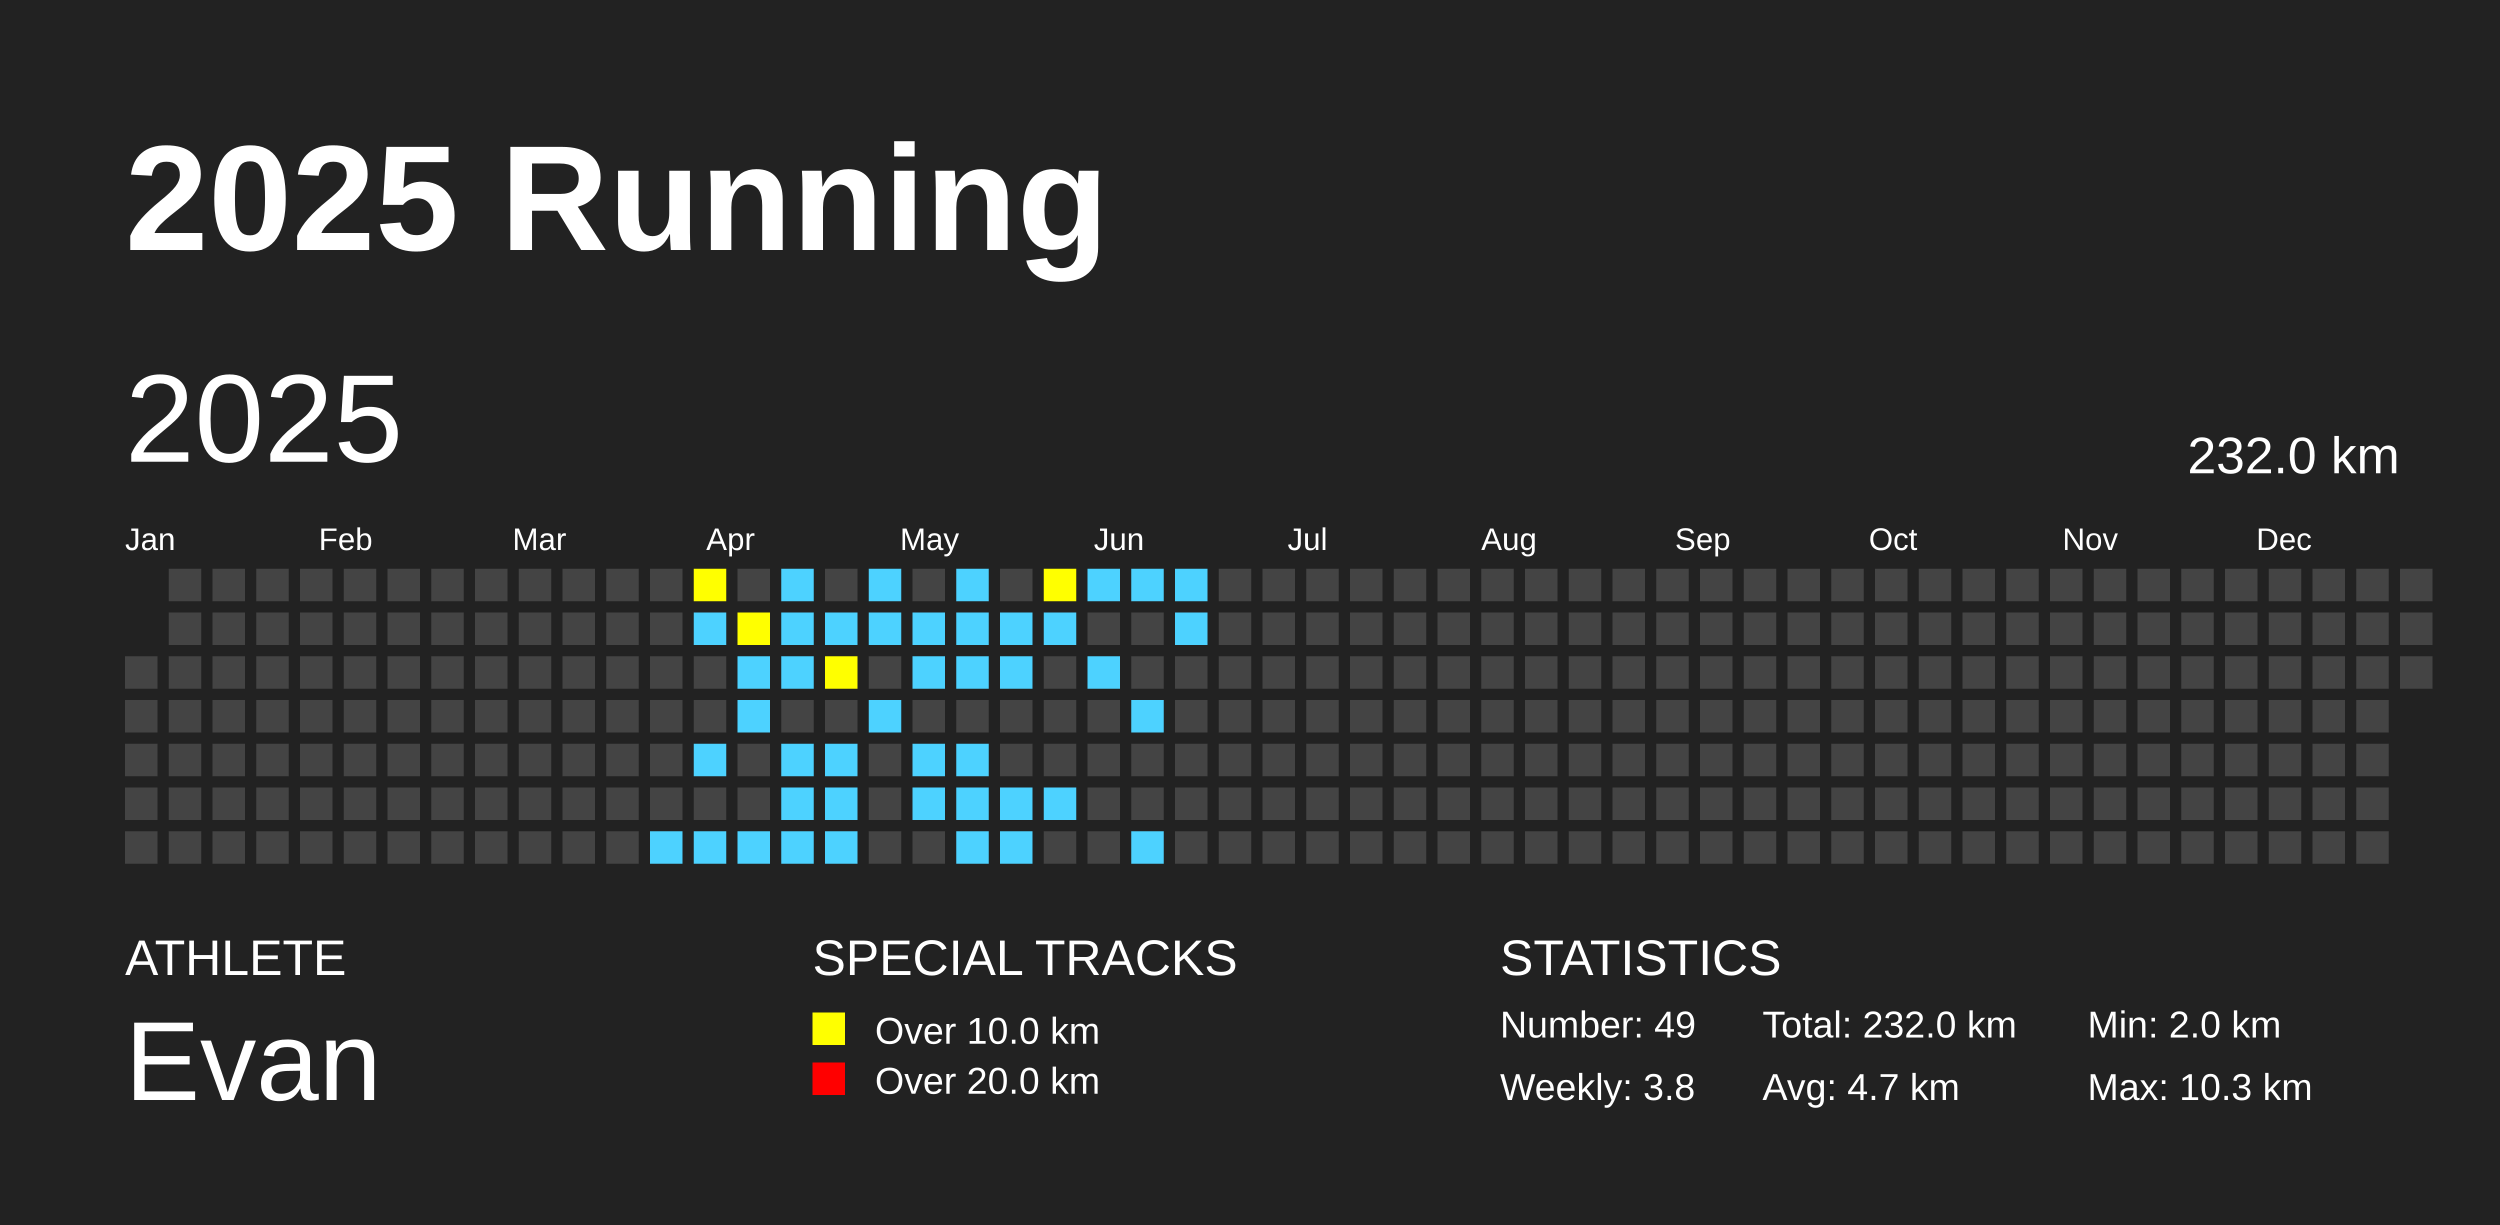
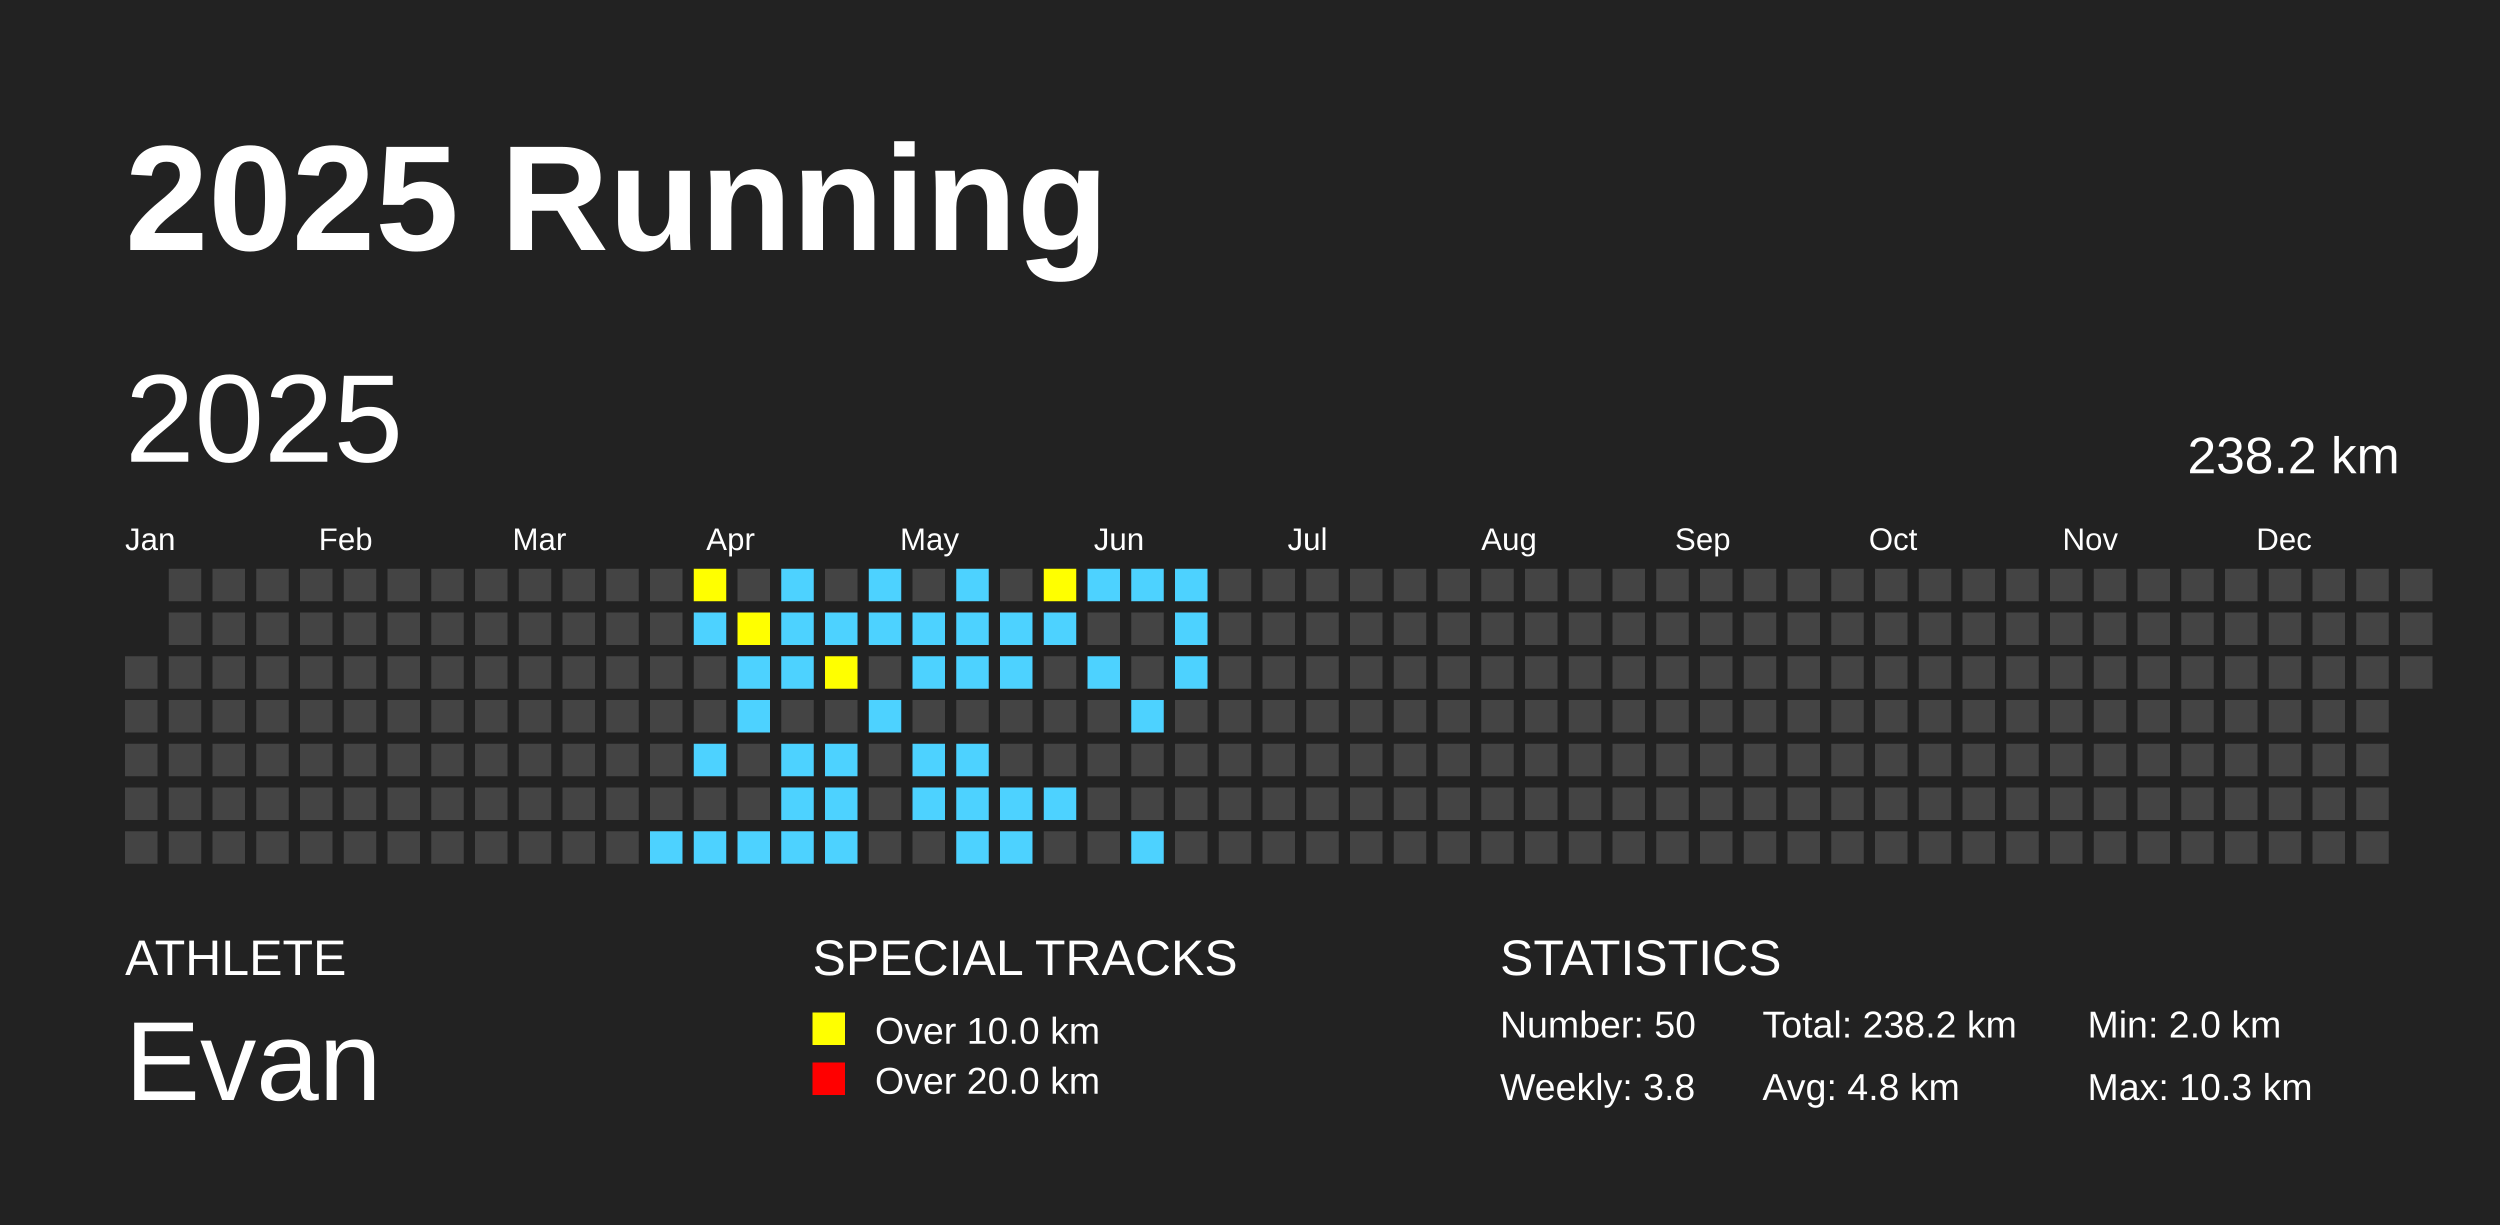
<svg xmlns="http://www.w3.org/2000/svg" baseProfile="full" height="98mm" version="1.1" viewBox="0,0,200,98" width="200mm">
  <defs />
  <rect fill="#222222" height="98" width="200" x="0" y="0" />
  <text fill="#FFFFFF" style="font-size:12px; font-family:Arial; font-weight:bold;" x="10" y="20">2025 Running</text>
  <text fill="#FFFFFF" style="font-size:4px; font-family:Arial" x="10" y="78">ATHLETE</text>
  <text fill="#FFFFFF" style="font-size:9px; font-family:Arial" x="10" y="88">Evan</text>
  <text fill="#FFFFFF" style="font-size:4px; font-family:Arial" x="65" y="78">SPECIAL TRACKS</text>
  <rect fill="yellow" height="2.6" width="2.6" x="65" y="81" />
  <text fill="#FFFFFF" style="font-size:3px; font-family:Arial" x="70" y="83.5">Over 10.0 km</text>
  <rect fill="red" height="2.6" width="2.6" x="65" y="85" />
  <text fill="#FFFFFF" style="font-size:3px; font-family:Arial" x="70" y="87.5">Over 20.0 km</text>
  <text fill="#FFFFFF" style="font-size:4px; font-family:Arial" x="120" y="78">STATISTICS</text>
-   <text fill="#FFFFFF" style="font-size:3px; font-family:Arial" x="120" y="83">Number: 49</text>
+   <text fill="#FFFFFF" style="font-size:3px; font-family:Arial" x="120" y="83">Number: 50</text>
  <text fill="#FFFFFF" style="font-size:3px; font-family:Arial" x="120" y="88">Weekly: 3.8</text>
-   <text fill="#FFFFFF" style="font-size:3px; font-family:Arial" x="141" y="83">Total: 232.0 km</text>
-   <text fill="#FFFFFF" style="font-size:3px; font-family:Arial" x="141" y="88">Avg: 4.7 km</text>
+   <text fill="#FFFFFF" style="font-size:3px; font-family:Arial" x="141" y="83">Total: 238.2 km</text>
+   <text fill="#FFFFFF" style="font-size:3px; font-family:Arial" x="141" y="88">Avg: 4.8 km</text>
  <text fill="#FFFFFF" style="font-size:3px; font-family:Arial" x="167" y="83">Min: 2.0 km</text>
  <text fill="#FFFFFF" style="font-size:3px; font-family:Arial" x="167" y="88">Max: 10.3 km</text>
  <text dominant-baseline="hanging" fill="#FFFFFF" style="font-size:10.0px; font-family:Arial;" x="10" y="30">2025</text>
-   <text dominant-baseline="hanging" fill="#FFFFFF" style="font-size:4.125px; font-family:Arial;" x="175" y="35">232.0 km</text>
+   <text dominant-baseline="hanging" fill="#FFFFFF" style="font-size:4.125px; font-family:Arial;" x="175" y="35">238.2 km</text>
  <text fill="#FFFFFF" style="font-size:2.5px; font-family:Arial" x="10.0" y="44">Jan</text>
  <text fill="#FFFFFF" style="font-size:2.5px; font-family:Arial" x="25.5" y="44">Feb</text>
  <text fill="#FFFFFF" style="font-size:2.5px; font-family:Arial" x="41.0" y="44">Mar</text>
  <text fill="#FFFFFF" style="font-size:2.5px; font-family:Arial" x="56.5" y="44">Apr</text>
  <text fill="#FFFFFF" style="font-size:2.5px; font-family:Arial" x="72.0" y="44">May</text>
  <text fill="#FFFFFF" style="font-size:2.5px; font-family:Arial" x="87.5" y="44">Jun</text>
  <text fill="#FFFFFF" style="font-size:2.5px; font-family:Arial" x="103.0" y="44">Jul</text>
  <text fill="#FFFFFF" style="font-size:2.5px; font-family:Arial" x="118.5" y="44">Aug</text>
  <text fill="#FFFFFF" style="font-size:2.5px; font-family:Arial" x="134.0" y="44">Sep</text>
  <text fill="#FFFFFF" style="font-size:2.5px; font-family:Arial" x="149.5" y="44">Oct</text>
  <text fill="#FFFFFF" style="font-size:2.5px; font-family:Arial" x="165.0" y="44">Nov</text>
  <text fill="#FFFFFF" style="font-size:2.5px; font-family:Arial" x="180.5" y="44">Dec</text>
  <rect fill="#444444" height="2.6" width="2.6" x="10.0" y="52.5" />
  <rect fill="#444444" height="2.6" width="2.6" x="10.0" y="56.0" />
  <rect fill="#444444" height="2.6" width="2.6" x="10.0" y="59.5" />
  <rect fill="#444444" height="2.6" width="2.6" x="10.0" y="63.0" />
  <rect fill="#444444" height="2.6" width="2.6" x="10.0" y="66.5" />
  <rect fill="#444444" height="2.6" width="2.6" x="13.5" y="45.5" />
  <rect fill="#444444" height="2.6" width="2.6" x="13.5" y="49.0" />
  <rect fill="#444444" height="2.6" width="2.6" x="13.5" y="52.5" />
  <rect fill="#444444" height="2.6" width="2.6" x="13.5" y="56.0" />
  <rect fill="#444444" height="2.6" width="2.6" x="13.5" y="59.5" />
  <rect fill="#444444" height="2.6" width="2.6" x="13.5" y="63.0" />
  <rect fill="#444444" height="2.6" width="2.6" x="13.5" y="66.5" />
  <rect fill="#444444" height="2.6" width="2.6" x="17.0" y="45.5" />
  <rect fill="#444444" height="2.6" width="2.6" x="17.0" y="49.0" />
  <rect fill="#444444" height="2.6" width="2.6" x="17.0" y="52.5" />
  <rect fill="#444444" height="2.6" width="2.6" x="17.0" y="56.0" />
  <rect fill="#444444" height="2.6" width="2.6" x="17.0" y="59.5" />
  <rect fill="#444444" height="2.6" width="2.6" x="17.0" y="63.0" />
  <rect fill="#444444" height="2.6" width="2.6" x="17.0" y="66.5" />
  <rect fill="#444444" height="2.6" width="2.6" x="20.5" y="45.5" />
  <rect fill="#444444" height="2.6" width="2.6" x="20.5" y="49.0" />
  <rect fill="#444444" height="2.6" width="2.6" x="20.5" y="52.5" />
  <rect fill="#444444" height="2.6" width="2.6" x="20.5" y="56.0" />
  <rect fill="#444444" height="2.6" width="2.6" x="20.5" y="59.5" />
  <rect fill="#444444" height="2.6" width="2.6" x="20.5" y="63.0" />
  <rect fill="#444444" height="2.6" width="2.6" x="20.5" y="66.5" />
  <rect fill="#444444" height="2.6" width="2.6" x="24.0" y="45.5" />
  <rect fill="#444444" height="2.6" width="2.6" x="24.0" y="49.0" />
  <rect fill="#444444" height="2.6" width="2.6" x="24.0" y="52.5" />
  <rect fill="#444444" height="2.6" width="2.6" x="24.0" y="56.0" />
  <rect fill="#444444" height="2.6" width="2.6" x="24.0" y="59.5" />
  <rect fill="#444444" height="2.6" width="2.6" x="24.0" y="63.0" />
  <rect fill="#444444" height="2.6" width="2.6" x="24.0" y="66.5" />
  <rect fill="#444444" height="2.6" width="2.6" x="27.5" y="45.5" />
  <rect fill="#444444" height="2.6" width="2.6" x="27.5" y="49.0" />
  <rect fill="#444444" height="2.6" width="2.6" x="27.5" y="52.5" />
  <rect fill="#444444" height="2.6" width="2.6" x="27.5" y="56.0" />
  <rect fill="#444444" height="2.6" width="2.6" x="27.5" y="59.5" />
  <rect fill="#444444" height="2.6" width="2.6" x="27.5" y="63.0" />
  <rect fill="#444444" height="2.6" width="2.6" x="27.5" y="66.5" />
  <rect fill="#444444" height="2.6" width="2.6" x="31.0" y="45.5" />
  <rect fill="#444444" height="2.6" width="2.6" x="31.0" y="49.0" />
  <rect fill="#444444" height="2.6" width="2.6" x="31.0" y="52.5" />
  <rect fill="#444444" height="2.6" width="2.6" x="31.0" y="56.0" />
  <rect fill="#444444" height="2.6" width="2.6" x="31.0" y="59.5" />
  <rect fill="#444444" height="2.6" width="2.6" x="31.0" y="63.0" />
  <rect fill="#444444" height="2.6" width="2.6" x="31.0" y="66.5" />
  <rect fill="#444444" height="2.6" width="2.6" x="34.5" y="45.5" />
  <rect fill="#444444" height="2.6" width="2.6" x="34.5" y="49.0" />
  <rect fill="#444444" height="2.6" width="2.6" x="34.5" y="52.5" />
  <rect fill="#444444" height="2.6" width="2.6" x="34.5" y="56.0" />
  <rect fill="#444444" height="2.6" width="2.6" x="34.5" y="59.5" />
  <rect fill="#444444" height="2.6" width="2.6" x="34.5" y="63.0" />
  <rect fill="#444444" height="2.6" width="2.6" x="34.5" y="66.5" />
  <rect fill="#444444" height="2.6" width="2.6" x="38.0" y="45.5" />
  <rect fill="#444444" height="2.6" width="2.6" x="38.0" y="49.0" />
  <rect fill="#444444" height="2.6" width="2.6" x="38.0" y="52.5" />
  <rect fill="#444444" height="2.6" width="2.6" x="38.0" y="56.0" />
  <rect fill="#444444" height="2.6" width="2.6" x="38.0" y="59.5" />
  <rect fill="#444444" height="2.6" width="2.6" x="38.0" y="63.0" />
  <rect fill="#444444" height="2.6" width="2.6" x="38.0" y="66.5" />
  <rect fill="#444444" height="2.6" width="2.6" x="41.5" y="45.5" />
  <rect fill="#444444" height="2.6" width="2.6" x="41.5" y="49.0" />
  <rect fill="#444444" height="2.6" width="2.6" x="41.5" y="52.5" />
  <rect fill="#444444" height="2.6" width="2.6" x="41.5" y="56.0" />
  <rect fill="#444444" height="2.6" width="2.6" x="41.5" y="59.5" />
  <rect fill="#444444" height="2.6" width="2.6" x="41.5" y="63.0" />
  <rect fill="#444444" height="2.6" width="2.6" x="41.5" y="66.5" />
  <rect fill="#444444" height="2.6" width="2.6" x="45.0" y="45.5" />
  <rect fill="#444444" height="2.6" width="2.6" x="45.0" y="49.0" />
  <rect fill="#444444" height="2.6" width="2.6" x="45.0" y="52.5" />
  <rect fill="#444444" height="2.6" width="2.6" x="45.0" y="56.0" />
  <rect fill="#444444" height="2.6" width="2.6" x="45.0" y="59.5" />
  <rect fill="#444444" height="2.6" width="2.6" x="45.0" y="63.0" />
  <rect fill="#444444" height="2.6" width="2.6" x="45.0" y="66.5" />
  <rect fill="#444444" height="2.6" width="2.6" x="48.5" y="45.5" />
  <rect fill="#444444" height="2.6" width="2.6" x="48.5" y="49.0" />
  <rect fill="#444444" height="2.6" width="2.6" x="48.5" y="52.5" />
  <rect fill="#444444" height="2.6" width="2.6" x="48.5" y="56.0" />
  <rect fill="#444444" height="2.6" width="2.6" x="48.5" y="59.5" />
  <rect fill="#444444" height="2.6" width="2.6" x="48.5" y="63.0" />
  <rect fill="#444444" height="2.6" width="2.6" x="48.5" y="66.5" />
  <rect fill="#444444" height="2.6" width="2.6" x="52.0" y="45.5" />
  <rect fill="#444444" height="2.6" width="2.6" x="52.0" y="49.0" />
  <rect fill="#444444" height="2.6" width="2.6" x="52.0" y="52.5" />
  <rect fill="#444444" height="2.6" width="2.6" x="52.0" y="56.0" />
  <rect fill="#444444" height="2.6" width="2.6" x="52.0" y="59.5" />
  <rect fill="#444444" height="2.6" width="2.6" x="52.0" y="63.0" />
  <rect fill="#4DD2FF" height="2.6" width="2.6" x="52.0" y="66.5" />
  <rect fill="yellow" height="2.6" width="2.6" x="55.5" y="45.5" />
  <rect fill="#4DD2FF" height="2.6" width="2.6" x="55.5" y="49.0" />
  <rect fill="#444444" height="2.6" width="2.6" x="55.5" y="52.5" />
  <rect fill="#444444" height="2.6" width="2.6" x="55.5" y="56.0" />
  <rect fill="#4DD2FF" height="2.6" width="2.6" x="55.5" y="59.5" />
  <rect fill="#444444" height="2.6" width="2.6" x="55.5" y="63.0" />
  <rect fill="#4DD2FF" height="2.6" width="2.6" x="55.5" y="66.5" />
  <rect fill="#444444" height="2.6" width="2.6" x="59.0" y="45.5" />
  <rect fill="yellow" height="2.6" width="2.6" x="59.0" y="49.0" />
  <rect fill="#4DD2FF" height="2.6" width="2.6" x="59.0" y="52.5" />
  <rect fill="#4DD2FF" height="2.6" width="2.6" x="59.0" y="56.0" />
  <rect fill="#444444" height="2.6" width="2.6" x="59.0" y="59.5" />
  <rect fill="#444444" height="2.6" width="2.6" x="59.0" y="63.0" />
  <rect fill="#4DD2FF" height="2.6" width="2.6" x="59.0" y="66.5" />
  <rect fill="#4DD2FF" height="2.6" width="2.6" x="62.5" y="45.5" />
  <rect fill="#4DD2FF" height="2.6" width="2.6" x="62.5" y="49.0" />
  <rect fill="#4DD2FF" height="2.6" width="2.6" x="62.5" y="52.5" />
  <rect fill="#444444" height="2.6" width="2.6" x="62.5" y="56.0" />
  <rect fill="#4DD2FF" height="2.6" width="2.6" x="62.5" y="59.5" />
  <rect fill="#4DD2FF" height="2.6" width="2.6" x="62.5" y="63.0" />
  <rect fill="#4DD2FF" height="2.6" width="2.6" x="62.5" y="66.5" />
  <rect fill="#444444" height="2.6" width="2.6" x="66.0" y="45.5" />
  <rect fill="#4DD2FF" height="2.6" width="2.6" x="66.0" y="49.0" />
  <rect fill="yellow" height="2.6" width="2.6" x="66.0" y="52.5" />
  <rect fill="#444444" height="2.6" width="2.6" x="66.0" y="56.0" />
  <rect fill="#4DD2FF" height="2.6" width="2.6" x="66.0" y="59.5" />
  <rect fill="#4DD2FF" height="2.6" width="2.6" x="66.0" y="63.0" />
  <rect fill="#4DD2FF" height="2.6" width="2.6" x="66.0" y="66.5" />
  <rect fill="#4DD2FF" height="2.6" width="2.6" x="69.5" y="45.5" />
  <rect fill="#4DD2FF" height="2.6" width="2.6" x="69.5" y="49.0" />
  <rect fill="#444444" height="2.6" width="2.6" x="69.5" y="52.5" />
  <rect fill="#4DD2FF" height="2.6" width="2.6" x="69.5" y="56.0" />
  <rect fill="#444444" height="2.6" width="2.6" x="69.5" y="59.5" />
  <rect fill="#444444" height="2.6" width="2.6" x="69.5" y="63.0" />
  <rect fill="#444444" height="2.6" width="2.6" x="69.5" y="66.5" />
  <rect fill="#444444" height="2.6" width="2.6" x="73.0" y="45.5" />
  <rect fill="#4DD2FF" height="2.6" width="2.6" x="73.0" y="49.0" />
  <rect fill="#4DD2FF" height="2.6" width="2.6" x="73.0" y="52.5" />
  <rect fill="#444444" height="2.6" width="2.6" x="73.0" y="56.0" />
  <rect fill="#4DD2FF" height="2.6" width="2.6" x="73.0" y="59.5" />
  <rect fill="#4DD2FF" height="2.6" width="2.6" x="73.0" y="63.0" />
  <rect fill="#444444" height="2.6" width="2.6" x="73.0" y="66.5" />
  <rect fill="#4DD2FF" height="2.6" width="2.6" x="76.5" y="45.5" />
  <rect fill="#4DD2FF" height="2.6" width="2.6" x="76.5" y="49.0" />
  <rect fill="#4DD2FF" height="2.6" width="2.6" x="76.5" y="52.5" />
  <rect fill="#444444" height="2.6" width="2.6" x="76.5" y="56.0" />
  <rect fill="#4DD2FF" height="2.6" width="2.6" x="76.5" y="59.5" />
  <rect fill="#4DD2FF" height="2.6" width="2.6" x="76.5" y="63.0" />
  <rect fill="#4DD2FF" height="2.6" width="2.6" x="76.5" y="66.5" />
  <rect fill="#444444" height="2.6" width="2.6" x="80.0" y="45.5" />
  <rect fill="#4DD2FF" height="2.6" width="2.6" x="80.0" y="49.0" />
  <rect fill="#4DD2FF" height="2.6" width="2.6" x="80.0" y="52.5" />
  <rect fill="#444444" height="2.6" width="2.6" x="80.0" y="56.0" />
  <rect fill="#444444" height="2.6" width="2.6" x="80.0" y="59.5" />
  <rect fill="#4DD2FF" height="2.6" width="2.6" x="80.0" y="63.0" />
  <rect fill="#4DD2FF" height="2.6" width="2.6" x="80.0" y="66.5" />
  <rect fill="yellow" height="2.6" width="2.6" x="83.5" y="45.5" />
  <rect fill="#4DD2FF" height="2.6" width="2.6" x="83.5" y="49.0" />
  <rect fill="#444444" height="2.6" width="2.6" x="83.5" y="52.5" />
  <rect fill="#444444" height="2.6" width="2.6" x="83.5" y="56.0" />
  <rect fill="#444444" height="2.6" width="2.6" x="83.5" y="59.5" />
  <rect fill="#4DD2FF" height="2.6" width="2.6" x="83.5" y="63.0" />
  <rect fill="#444444" height="2.6" width="2.6" x="83.5" y="66.5" />
  <rect fill="#4DD2FF" height="2.6" width="2.6" x="87.0" y="45.5" />
  <rect fill="#444444" height="2.6" width="2.6" x="87.0" y="49.0" />
  <rect fill="#4DD2FF" height="2.6" width="2.6" x="87.0" y="52.5" />
  <rect fill="#444444" height="2.6" width="2.6" x="87.0" y="56.0" />
  <rect fill="#444444" height="2.6" width="2.6" x="87.0" y="59.5" />
  <rect fill="#444444" height="2.6" width="2.6" x="87.0" y="63.0" />
  <rect fill="#444444" height="2.6" width="2.6" x="87.0" y="66.5" />
  <rect fill="#4DD2FF" height="2.6" width="2.6" x="90.5" y="45.5" />
  <rect fill="#444444" height="2.6" width="2.6" x="90.5" y="49.0" />
  <rect fill="#444444" height="2.6" width="2.6" x="90.5" y="52.5" />
  <rect fill="#4DD2FF" height="2.6" width="2.6" x="90.5" y="56.0" />
  <rect fill="#444444" height="2.6" width="2.6" x="90.5" y="59.5" />
  <rect fill="#444444" height="2.6" width="2.6" x="90.5" y="63.0" />
  <rect fill="#4DD2FF" height="2.6" width="2.6" x="90.5" y="66.5" />
  <rect fill="#4DD2FF" height="2.6" width="2.6" x="94.0" y="45.5" />
  <rect fill="#4DD2FF" height="2.6" width="2.6" x="94.0" y="49.0" />
-   <rect fill="#444444" height="2.6" width="2.6" x="94.0" y="52.5" />
+   <rect fill="#4DD2FF" height="2.6" width="2.6" x="94.0" y="52.5" />
  <rect fill="#444444" height="2.6" width="2.6" x="94.0" y="56.0" />
  <rect fill="#444444" height="2.6" width="2.6" x="94.0" y="59.5" />
  <rect fill="#444444" height="2.6" width="2.6" x="94.0" y="63.0" />
  <rect fill="#444444" height="2.6" width="2.6" x="94.0" y="66.5" />
  <rect fill="#444444" height="2.6" width="2.6" x="97.5" y="45.5" />
  <rect fill="#444444" height="2.6" width="2.6" x="97.5" y="49.0" />
  <rect fill="#444444" height="2.6" width="2.6" x="97.5" y="52.5" />
  <rect fill="#444444" height="2.6" width="2.6" x="97.5" y="56.0" />
  <rect fill="#444444" height="2.6" width="2.6" x="97.5" y="59.5" />
  <rect fill="#444444" height="2.6" width="2.6" x="97.5" y="63.0" />
  <rect fill="#444444" height="2.6" width="2.6" x="97.5" y="66.5" />
  <rect fill="#444444" height="2.6" width="2.6" x="101.0" y="45.5" />
  <rect fill="#444444" height="2.6" width="2.6" x="101.0" y="49.0" />
  <rect fill="#444444" height="2.6" width="2.6" x="101.0" y="52.5" />
  <rect fill="#444444" height="2.6" width="2.6" x="101.0" y="56.0" />
  <rect fill="#444444" height="2.6" width="2.6" x="101.0" y="59.5" />
  <rect fill="#444444" height="2.6" width="2.6" x="101.0" y="63.0" />
  <rect fill="#444444" height="2.6" width="2.6" x="101.0" y="66.5" />
  <rect fill="#444444" height="2.6" width="2.6" x="104.5" y="45.5" />
  <rect fill="#444444" height="2.6" width="2.6" x="104.5" y="49.0" />
  <rect fill="#444444" height="2.6" width="2.6" x="104.5" y="52.5" />
  <rect fill="#444444" height="2.6" width="2.6" x="104.5" y="56.0" />
  <rect fill="#444444" height="2.6" width="2.6" x="104.5" y="59.5" />
  <rect fill="#444444" height="2.6" width="2.6" x="104.5" y="63.0" />
  <rect fill="#444444" height="2.6" width="2.6" x="104.5" y="66.5" />
  <rect fill="#444444" height="2.6" width="2.6" x="108.0" y="45.5" />
  <rect fill="#444444" height="2.6" width="2.6" x="108.0" y="49.0" />
  <rect fill="#444444" height="2.6" width="2.6" x="108.0" y="52.5" />
  <rect fill="#444444" height="2.6" width="2.6" x="108.0" y="56.0" />
  <rect fill="#444444" height="2.6" width="2.6" x="108.0" y="59.5" />
  <rect fill="#444444" height="2.6" width="2.6" x="108.0" y="63.0" />
  <rect fill="#444444" height="2.6" width="2.6" x="108.0" y="66.5" />
  <rect fill="#444444" height="2.6" width="2.6" x="111.5" y="45.5" />
  <rect fill="#444444" height="2.6" width="2.6" x="111.5" y="49.0" />
  <rect fill="#444444" height="2.6" width="2.6" x="111.5" y="52.5" />
  <rect fill="#444444" height="2.6" width="2.6" x="111.5" y="56.0" />
  <rect fill="#444444" height="2.6" width="2.6" x="111.5" y="59.5" />
  <rect fill="#444444" height="2.6" width="2.6" x="111.5" y="63.0" />
  <rect fill="#444444" height="2.6" width="2.6" x="111.5" y="66.5" />
  <rect fill="#444444" height="2.6" width="2.6" x="115.0" y="45.5" />
  <rect fill="#444444" height="2.6" width="2.6" x="115.0" y="49.0" />
  <rect fill="#444444" height="2.6" width="2.6" x="115.0" y="52.5" />
  <rect fill="#444444" height="2.6" width="2.6" x="115.0" y="56.0" />
  <rect fill="#444444" height="2.6" width="2.6" x="115.0" y="59.5" />
  <rect fill="#444444" height="2.6" width="2.6" x="115.0" y="63.0" />
  <rect fill="#444444" height="2.6" width="2.6" x="115.0" y="66.5" />
  <rect fill="#444444" height="2.6" width="2.6" x="118.5" y="45.5" />
  <rect fill="#444444" height="2.6" width="2.6" x="118.5" y="49.0" />
  <rect fill="#444444" height="2.6" width="2.6" x="118.5" y="52.5" />
  <rect fill="#444444" height="2.6" width="2.6" x="118.5" y="56.0" />
  <rect fill="#444444" height="2.6" width="2.6" x="118.5" y="59.5" />
  <rect fill="#444444" height="2.6" width="2.6" x="118.5" y="63.0" />
  <rect fill="#444444" height="2.6" width="2.6" x="118.5" y="66.5" />
  <rect fill="#444444" height="2.6" width="2.6" x="122.0" y="45.5" />
  <rect fill="#444444" height="2.6" width="2.6" x="122.0" y="49.0" />
  <rect fill="#444444" height="2.6" width="2.6" x="122.0" y="52.5" />
  <rect fill="#444444" height="2.6" width="2.6" x="122.0" y="56.0" />
  <rect fill="#444444" height="2.6" width="2.6" x="122.0" y="59.5" />
  <rect fill="#444444" height="2.6" width="2.6" x="122.0" y="63.0" />
  <rect fill="#444444" height="2.6" width="2.6" x="122.0" y="66.5" />
  <rect fill="#444444" height="2.6" width="2.6" x="125.5" y="45.5" />
  <rect fill="#444444" height="2.6" width="2.6" x="125.5" y="49.0" />
  <rect fill="#444444" height="2.6" width="2.6" x="125.5" y="52.5" />
  <rect fill="#444444" height="2.6" width="2.6" x="125.5" y="56.0" />
  <rect fill="#444444" height="2.6" width="2.6" x="125.5" y="59.5" />
  <rect fill="#444444" height="2.6" width="2.6" x="125.5" y="63.0" />
  <rect fill="#444444" height="2.6" width="2.6" x="125.5" y="66.5" />
  <rect fill="#444444" height="2.6" width="2.6" x="129.0" y="45.5" />
  <rect fill="#444444" height="2.6" width="2.6" x="129.0" y="49.0" />
  <rect fill="#444444" height="2.6" width="2.6" x="129.0" y="52.5" />
  <rect fill="#444444" height="2.6" width="2.6" x="129.0" y="56.0" />
  <rect fill="#444444" height="2.6" width="2.6" x="129.0" y="59.5" />
  <rect fill="#444444" height="2.6" width="2.6" x="129.0" y="63.0" />
  <rect fill="#444444" height="2.6" width="2.6" x="129.0" y="66.5" />
  <rect fill="#444444" height="2.6" width="2.6" x="132.5" y="45.5" />
  <rect fill="#444444" height="2.6" width="2.6" x="132.5" y="49.0" />
  <rect fill="#444444" height="2.6" width="2.6" x="132.5" y="52.5" />
  <rect fill="#444444" height="2.6" width="2.6" x="132.5" y="56.0" />
  <rect fill="#444444" height="2.6" width="2.6" x="132.5" y="59.5" />
  <rect fill="#444444" height="2.6" width="2.6" x="132.5" y="63.0" />
  <rect fill="#444444" height="2.6" width="2.6" x="132.5" y="66.5" />
  <rect fill="#444444" height="2.6" width="2.6" x="136.0" y="45.5" />
  <rect fill="#444444" height="2.6" width="2.6" x="136.0" y="49.0" />
  <rect fill="#444444" height="2.6" width="2.6" x="136.0" y="52.5" />
  <rect fill="#444444" height="2.6" width="2.6" x="136.0" y="56.0" />
  <rect fill="#444444" height="2.6" width="2.6" x="136.0" y="59.5" />
  <rect fill="#444444" height="2.6" width="2.6" x="136.0" y="63.0" />
  <rect fill="#444444" height="2.6" width="2.6" x="136.0" y="66.5" />
  <rect fill="#444444" height="2.6" width="2.6" x="139.5" y="45.5" />
  <rect fill="#444444" height="2.6" width="2.6" x="139.5" y="49.0" />
  <rect fill="#444444" height="2.6" width="2.6" x="139.5" y="52.5" />
  <rect fill="#444444" height="2.6" width="2.6" x="139.5" y="56.0" />
  <rect fill="#444444" height="2.6" width="2.6" x="139.5" y="59.5" />
  <rect fill="#444444" height="2.6" width="2.6" x="139.5" y="63.0" />
  <rect fill="#444444" height="2.6" width="2.6" x="139.5" y="66.5" />
  <rect fill="#444444" height="2.6" width="2.6" x="143.0" y="45.5" />
  <rect fill="#444444" height="2.6" width="2.6" x="143.0" y="49.0" />
  <rect fill="#444444" height="2.6" width="2.6" x="143.0" y="52.5" />
  <rect fill="#444444" height="2.6" width="2.6" x="143.0" y="56.0" />
  <rect fill="#444444" height="2.6" width="2.6" x="143.0" y="59.5" />
  <rect fill="#444444" height="2.6" width="2.6" x="143.0" y="63.0" />
  <rect fill="#444444" height="2.6" width="2.6" x="143.0" y="66.5" />
  <rect fill="#444444" height="2.6" width="2.6" x="146.5" y="45.5" />
  <rect fill="#444444" height="2.6" width="2.6" x="146.5" y="49.0" />
  <rect fill="#444444" height="2.6" width="2.6" x="146.5" y="52.5" />
  <rect fill="#444444" height="2.6" width="2.6" x="146.5" y="56.0" />
  <rect fill="#444444" height="2.6" width="2.6" x="146.5" y="59.5" />
  <rect fill="#444444" height="2.6" width="2.6" x="146.5" y="63.0" />
  <rect fill="#444444" height="2.6" width="2.6" x="146.5" y="66.5" />
  <rect fill="#444444" height="2.6" width="2.6" x="150.0" y="45.5" />
  <rect fill="#444444" height="2.6" width="2.6" x="150.0" y="49.0" />
  <rect fill="#444444" height="2.6" width="2.6" x="150.0" y="52.5" />
  <rect fill="#444444" height="2.6" width="2.6" x="150.0" y="56.0" />
  <rect fill="#444444" height="2.6" width="2.6" x="150.0" y="59.5" />
  <rect fill="#444444" height="2.6" width="2.6" x="150.0" y="63.0" />
  <rect fill="#444444" height="2.6" width="2.6" x="150.0" y="66.5" />
  <rect fill="#444444" height="2.6" width="2.6" x="153.5" y="45.5" />
  <rect fill="#444444" height="2.6" width="2.6" x="153.5" y="49.0" />
  <rect fill="#444444" height="2.6" width="2.6" x="153.5" y="52.5" />
  <rect fill="#444444" height="2.6" width="2.6" x="153.5" y="56.0" />
  <rect fill="#444444" height="2.6" width="2.6" x="153.5" y="59.5" />
  <rect fill="#444444" height="2.6" width="2.6" x="153.5" y="63.0" />
  <rect fill="#444444" height="2.6" width="2.6" x="153.5" y="66.5" />
  <rect fill="#444444" height="2.6" width="2.6" x="157.0" y="45.5" />
  <rect fill="#444444" height="2.6" width="2.6" x="157.0" y="49.0" />
  <rect fill="#444444" height="2.6" width="2.6" x="157.0" y="52.5" />
  <rect fill="#444444" height="2.6" width="2.6" x="157.0" y="56.0" />
  <rect fill="#444444" height="2.6" width="2.6" x="157.0" y="59.5" />
  <rect fill="#444444" height="2.6" width="2.6" x="157.0" y="63.0" />
  <rect fill="#444444" height="2.6" width="2.6" x="157.0" y="66.5" />
  <rect fill="#444444" height="2.6" width="2.6" x="160.5" y="45.5" />
  <rect fill="#444444" height="2.6" width="2.6" x="160.5" y="49.0" />
  <rect fill="#444444" height="2.6" width="2.6" x="160.5" y="52.5" />
  <rect fill="#444444" height="2.6" width="2.6" x="160.5" y="56.0" />
  <rect fill="#444444" height="2.6" width="2.6" x="160.5" y="59.5" />
  <rect fill="#444444" height="2.6" width="2.6" x="160.5" y="63.0" />
  <rect fill="#444444" height="2.6" width="2.6" x="160.5" y="66.5" />
  <rect fill="#444444" height="2.6" width="2.6" x="164.0" y="45.5" />
  <rect fill="#444444" height="2.6" width="2.6" x="164.0" y="49.0" />
  <rect fill="#444444" height="2.6" width="2.6" x="164.0" y="52.5" />
  <rect fill="#444444" height="2.6" width="2.6" x="164.0" y="56.0" />
  <rect fill="#444444" height="2.6" width="2.6" x="164.0" y="59.5" />
  <rect fill="#444444" height="2.6" width="2.6" x="164.0" y="63.0" />
  <rect fill="#444444" height="2.6" width="2.6" x="164.0" y="66.5" />
  <rect fill="#444444" height="2.6" width="2.6" x="167.5" y="45.5" />
  <rect fill="#444444" height="2.6" width="2.6" x="167.5" y="49.0" />
  <rect fill="#444444" height="2.6" width="2.6" x="167.5" y="52.5" />
  <rect fill="#444444" height="2.6" width="2.6" x="167.5" y="56.0" />
  <rect fill="#444444" height="2.6" width="2.6" x="167.5" y="59.5" />
  <rect fill="#444444" height="2.6" width="2.6" x="167.5" y="63.0" />
  <rect fill="#444444" height="2.6" width="2.6" x="167.5" y="66.5" />
  <rect fill="#444444" height="2.6" width="2.6" x="171.0" y="45.5" />
  <rect fill="#444444" height="2.6" width="2.6" x="171.0" y="49.0" />
  <rect fill="#444444" height="2.6" width="2.6" x="171.0" y="52.5" />
  <rect fill="#444444" height="2.6" width="2.6" x="171.0" y="56.0" />
  <rect fill="#444444" height="2.6" width="2.6" x="171.0" y="59.5" />
  <rect fill="#444444" height="2.6" width="2.6" x="171.0" y="63.0" />
  <rect fill="#444444" height="2.6" width="2.6" x="171.0" y="66.5" />
  <rect fill="#444444" height="2.6" width="2.6" x="174.5" y="45.5" />
  <rect fill="#444444" height="2.6" width="2.6" x="174.5" y="49.0" />
  <rect fill="#444444" height="2.6" width="2.6" x="174.5" y="52.5" />
  <rect fill="#444444" height="2.6" width="2.6" x="174.5" y="56.0" />
  <rect fill="#444444" height="2.6" width="2.6" x="174.5" y="59.5" />
  <rect fill="#444444" height="2.6" width="2.6" x="174.5" y="63.0" />
  <rect fill="#444444" height="2.6" width="2.6" x="174.5" y="66.5" />
  <rect fill="#444444" height="2.6" width="2.6" x="178.0" y="45.5" />
  <rect fill="#444444" height="2.6" width="2.6" x="178.0" y="49.0" />
  <rect fill="#444444" height="2.6" width="2.6" x="178.0" y="52.5" />
  <rect fill="#444444" height="2.6" width="2.6" x="178.0" y="56.0" />
  <rect fill="#444444" height="2.6" width="2.6" x="178.0" y="59.5" />
  <rect fill="#444444" height="2.6" width="2.6" x="178.0" y="63.0" />
  <rect fill="#444444" height="2.6" width="2.6" x="178.0" y="66.5" />
  <rect fill="#444444" height="2.6" width="2.6" x="181.5" y="45.5" />
  <rect fill="#444444" height="2.6" width="2.6" x="181.5" y="49.0" />
  <rect fill="#444444" height="2.6" width="2.6" x="181.5" y="52.5" />
  <rect fill="#444444" height="2.6" width="2.6" x="181.5" y="56.0" />
  <rect fill="#444444" height="2.6" width="2.6" x="181.5" y="59.5" />
  <rect fill="#444444" height="2.6" width="2.6" x="181.5" y="63.0" />
  <rect fill="#444444" height="2.6" width="2.6" x="181.5" y="66.5" />
  <rect fill="#444444" height="2.6" width="2.6" x="185.0" y="45.5" />
  <rect fill="#444444" height="2.6" width="2.6" x="185.0" y="49.0" />
  <rect fill="#444444" height="2.6" width="2.6" x="185.0" y="52.5" />
  <rect fill="#444444" height="2.6" width="2.6" x="185.0" y="56.0" />
  <rect fill="#444444" height="2.6" width="2.6" x="185.0" y="59.5" />
  <rect fill="#444444" height="2.6" width="2.6" x="185.0" y="63.0" />
  <rect fill="#444444" height="2.6" width="2.6" x="185.0" y="66.5" />
  <rect fill="#444444" height="2.6" width="2.6" x="188.5" y="45.5" />
  <rect fill="#444444" height="2.6" width="2.6" x="188.5" y="49.0" />
  <rect fill="#444444" height="2.6" width="2.6" x="188.5" y="52.5" />
  <rect fill="#444444" height="2.6" width="2.6" x="188.5" y="56.0" />
  <rect fill="#444444" height="2.6" width="2.6" x="188.5" y="59.5" />
  <rect fill="#444444" height="2.6" width="2.6" x="188.5" y="63.0" />
  <rect fill="#444444" height="2.6" width="2.6" x="188.5" y="66.5" />
  <rect fill="#444444" height="2.6" width="2.6" x="192.0" y="45.5" />
  <rect fill="#444444" height="2.6" width="2.6" x="192.0" y="49.0" />
  <rect fill="#444444" height="2.6" width="2.6" x="192.0" y="52.5" />
</svg>
